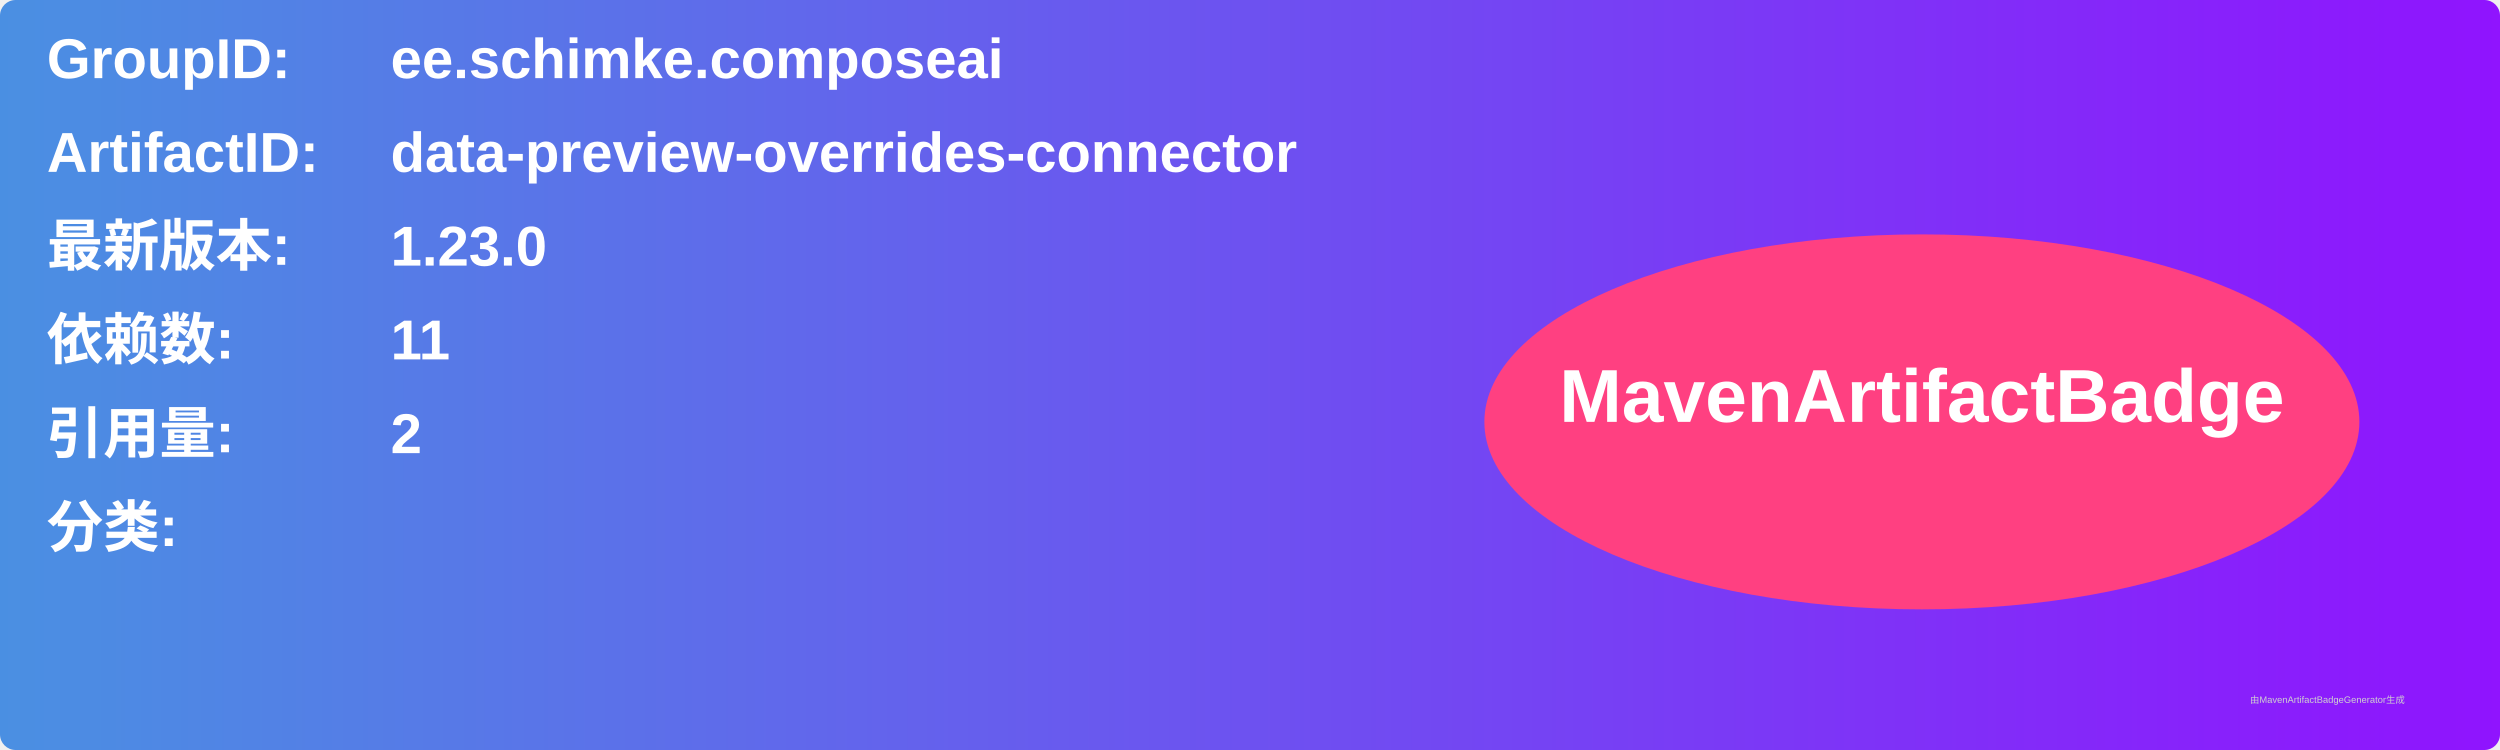
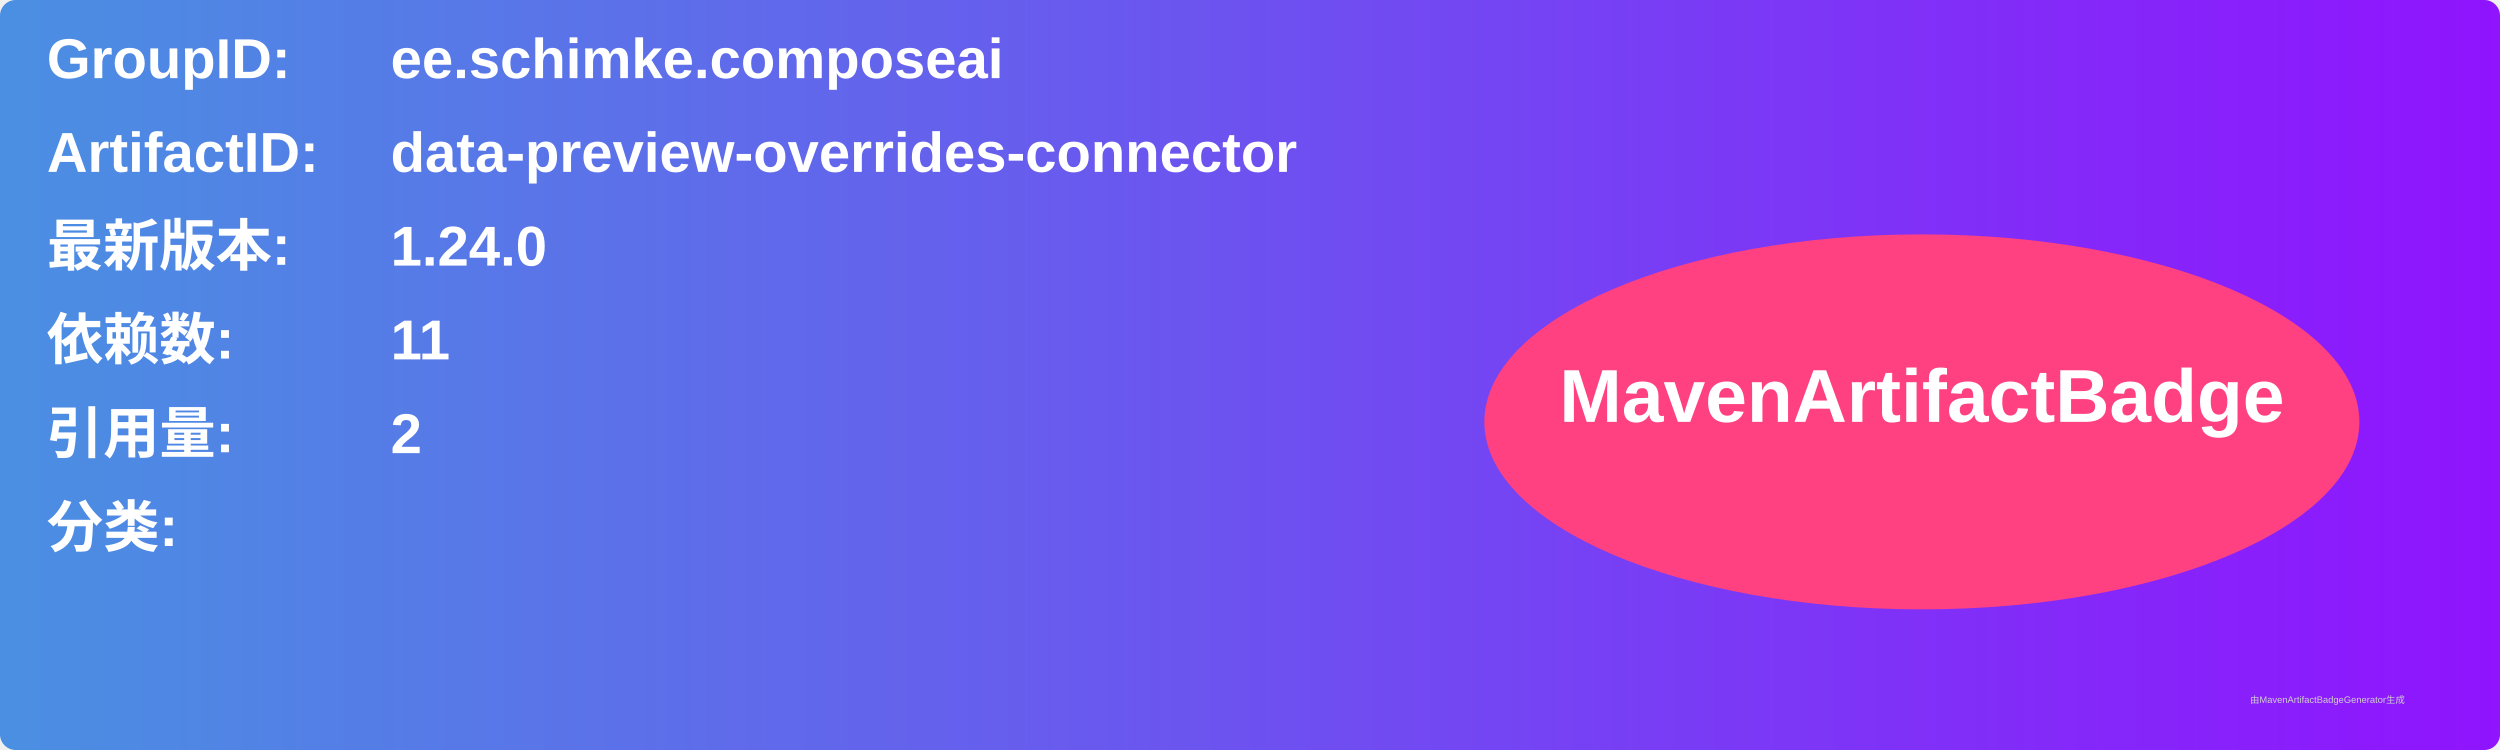
<svg xmlns="http://www.w3.org/2000/svg" width="800" height="240" viewBox="0 0 800 240">
  <linearGradient id="grad" x1="0%" y1="0%" x2="100%" y2="0%">
    <stop offset="0%" stop-color="#4a90e2" />
    <stop offset="100%" stop-color="#9013fe" />
  </linearGradient>
  <rect width="100%" height="100%" rx="5" ry="5" fill="url(#grad)" />
  <g transform="translate(15, 15)">
    <text x="0" y="10" font-family="Arial" font-size="18" fill="white" font-weight="bold" width="260">GroupID:</text>
    <text x="110" y="10" font-family="Arial" font-size="18" fill="white" font-weight="bold" width="460">ee.schimke.composeai</text>
    <text x="0" y="40" font-family="Arial" font-size="18" fill="white" font-weight="bold" width="260">ArtifactID:</text>
    <text x="110" y="40" font-family="Arial" font-size="18" fill="white" font-weight="bold" width="460">data-preview-overrides-connector</text>
    <text x="0" y="70" font-family="Arial" font-size="18" fill="white" font-weight="bold">最新版本:</text>
    <text x="110" y="70" font-family="Arial" font-size="18" fill="white" font-weight="bold">
-       <tspan font-weight="bold">1.23.0</tspan>
+       <tspan font-weight="bold">1.24.0</tspan>
    </text>
    <text x="0" y="100" font-family="Arial" font-size="18" fill="white" font-weight="bold">依赖数: </text>
    <text x="110" y="100" font-family="Arial" font-size="18" fill="white">
      <tspan font-weight="bold">11</tspan>
    </text>
    <text x="0" y="130" font-family="Arial" font-size="18" fill="white" font-weight="bold">引用量: </text>
    <text x="110" y="130" font-family="Arial" font-size="18" fill="white">
      <tspan font-weight="bold">2</tspan>
    </text>
    <text x="0" y="160" font-family="Arial" font-size="18" fill="white" font-weight="bold">分类:</text>
    <text x="10" y="190" font-family="Arial" font-size="10" fill="white">
      <tspan font-weight="bold" />
    </text>
    <ellipse cx="600" cy="120" rx="140" ry="60" fill="#ff4081" />
    <text x="600" y="120" text-anchor="middle" font-family="Arial" font-size="24" fill="white" font-weight="bold">MavenArtifactBadge</text>
  </g>
  <text x="720" y="225" font-family="Arial" font-size="3" fill="#d0d0d0">由MavenArtifactBadgeGenerator生成</text>
</svg>
